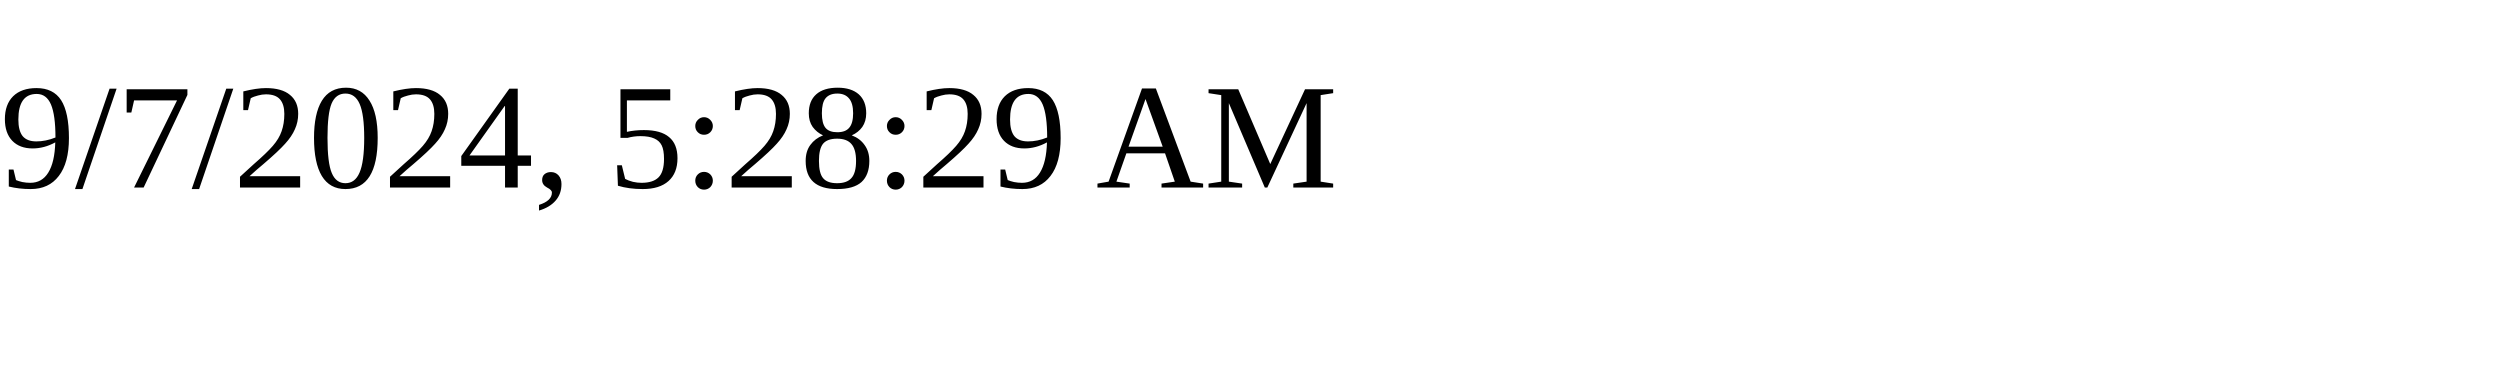
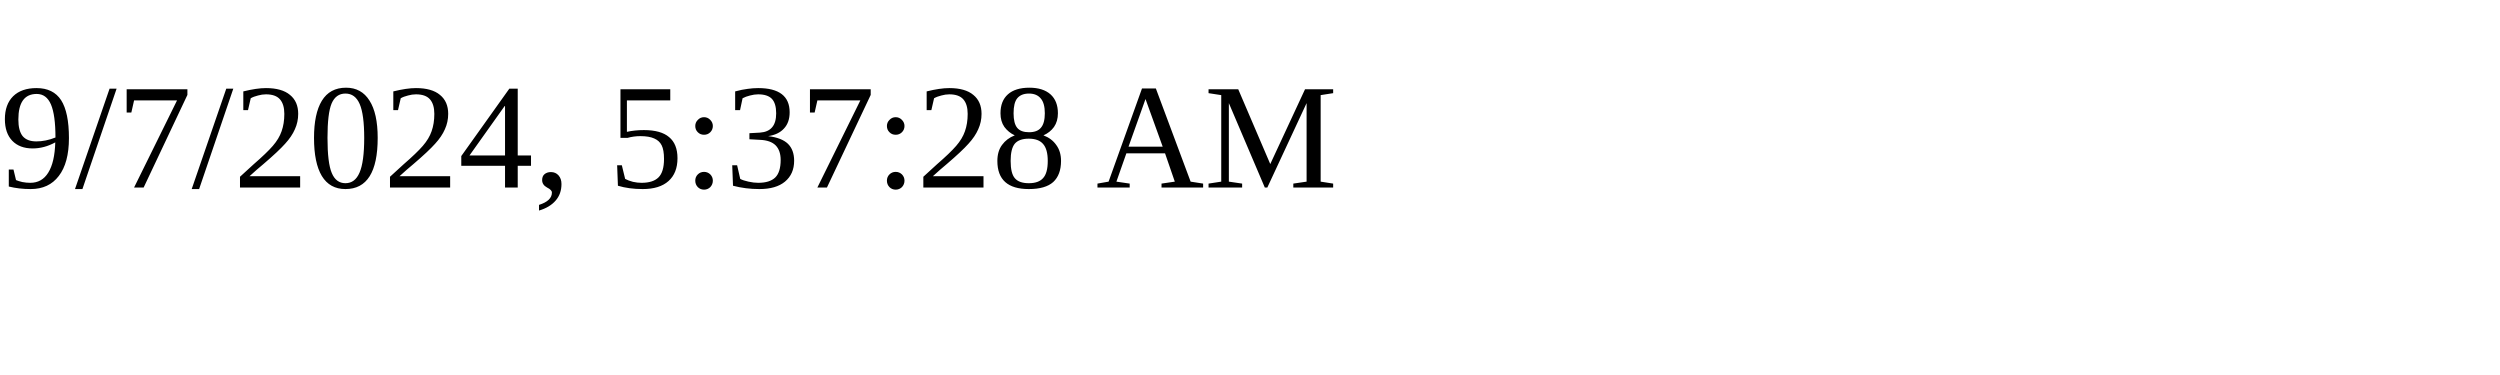
<svg xmlns="http://www.w3.org/2000/svg" height="30" width="200">
-   <text x="0" y="15">9/7/2024, 5:28:29 AM</text>
+   <text x="0" y="15">9/7/2024, 5:37:28 AM</text>
</svg>
